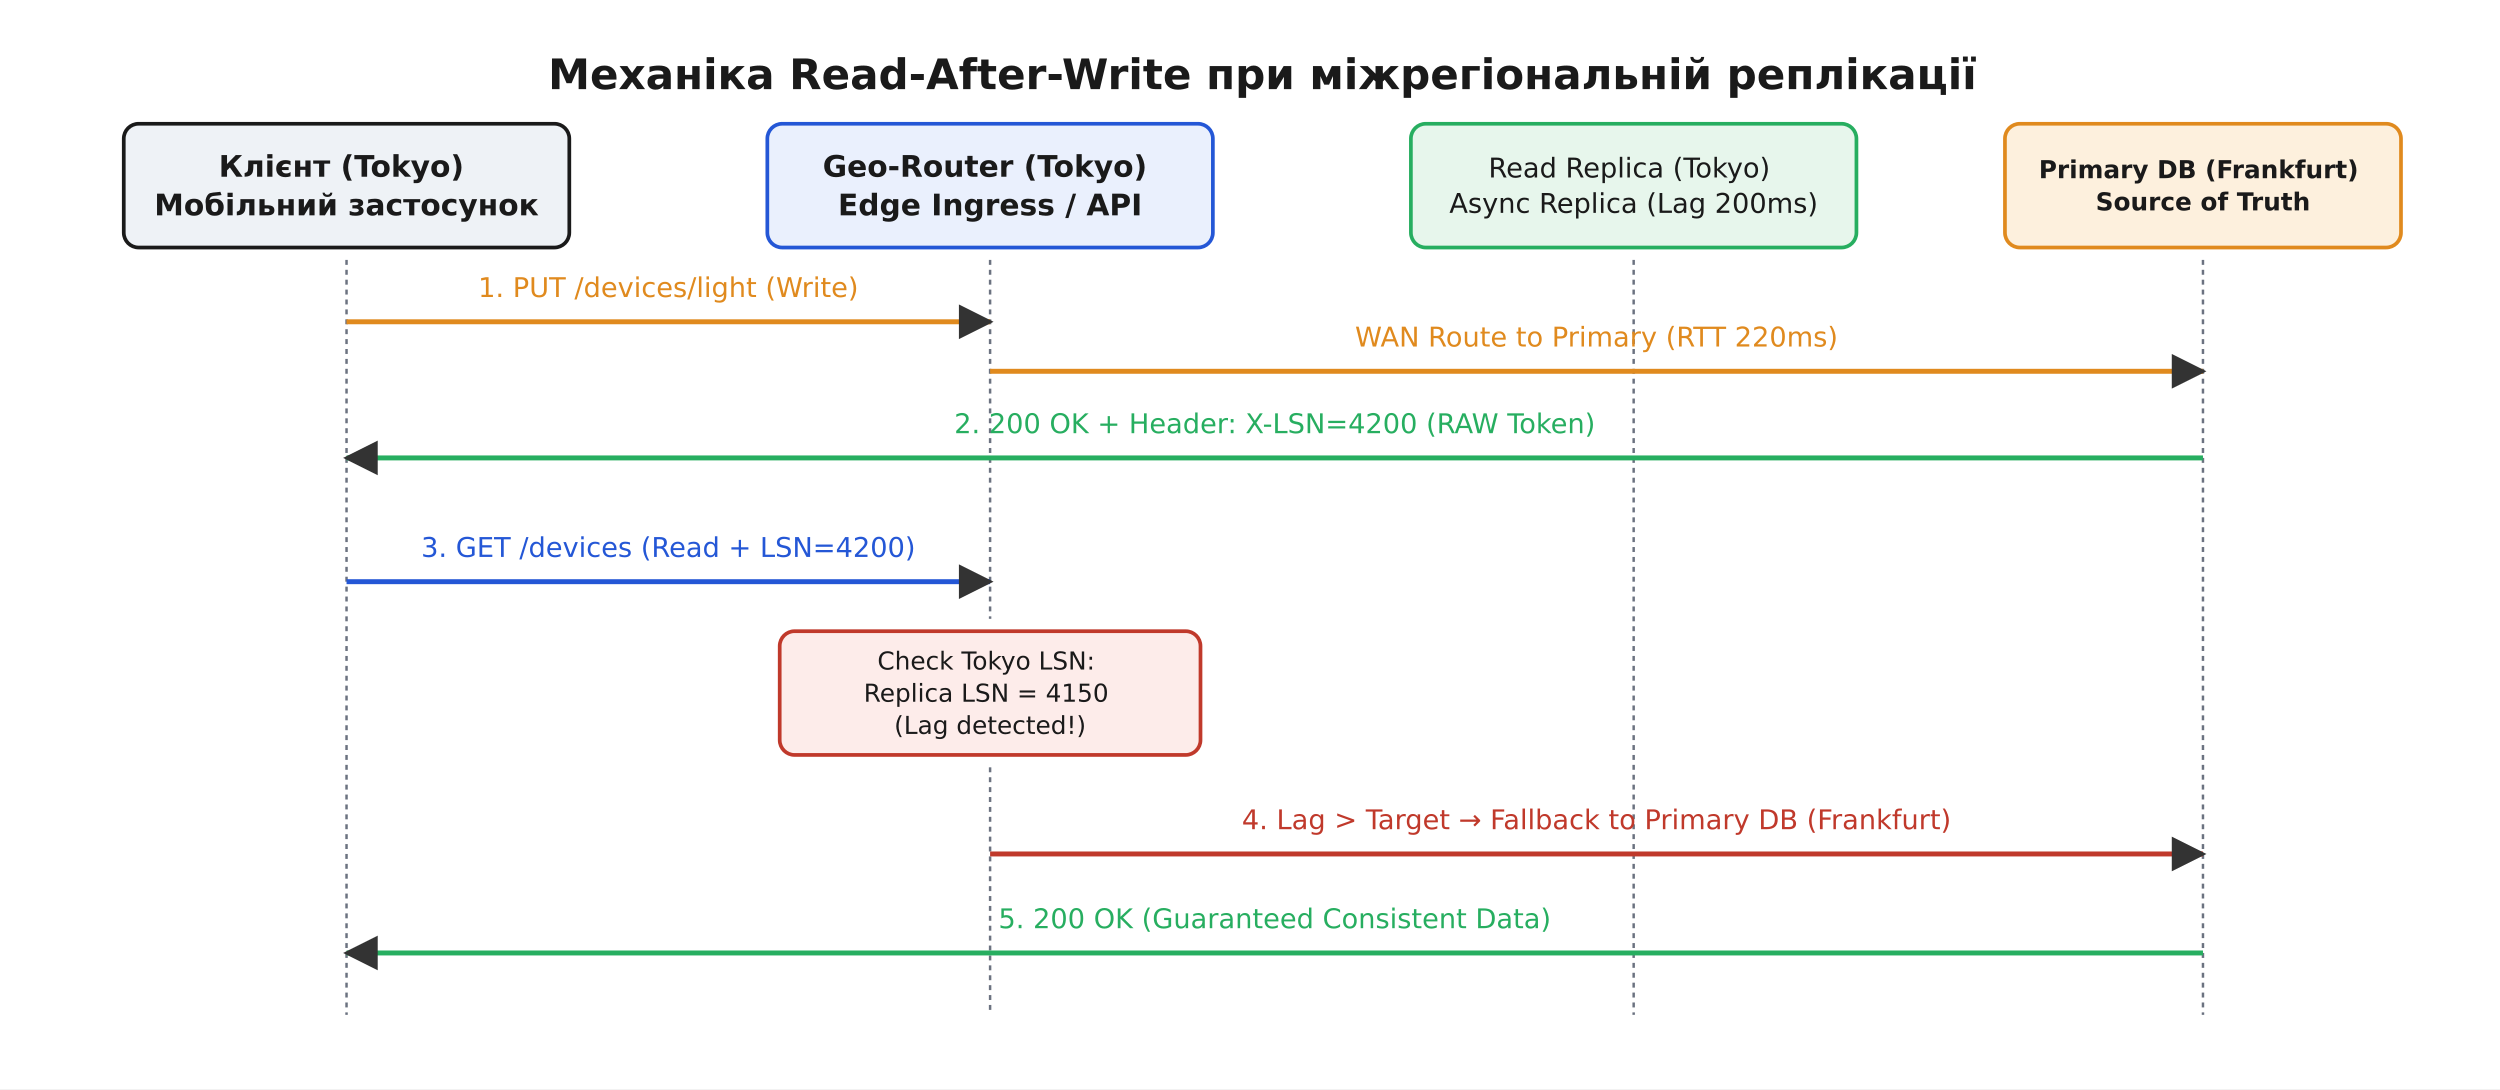
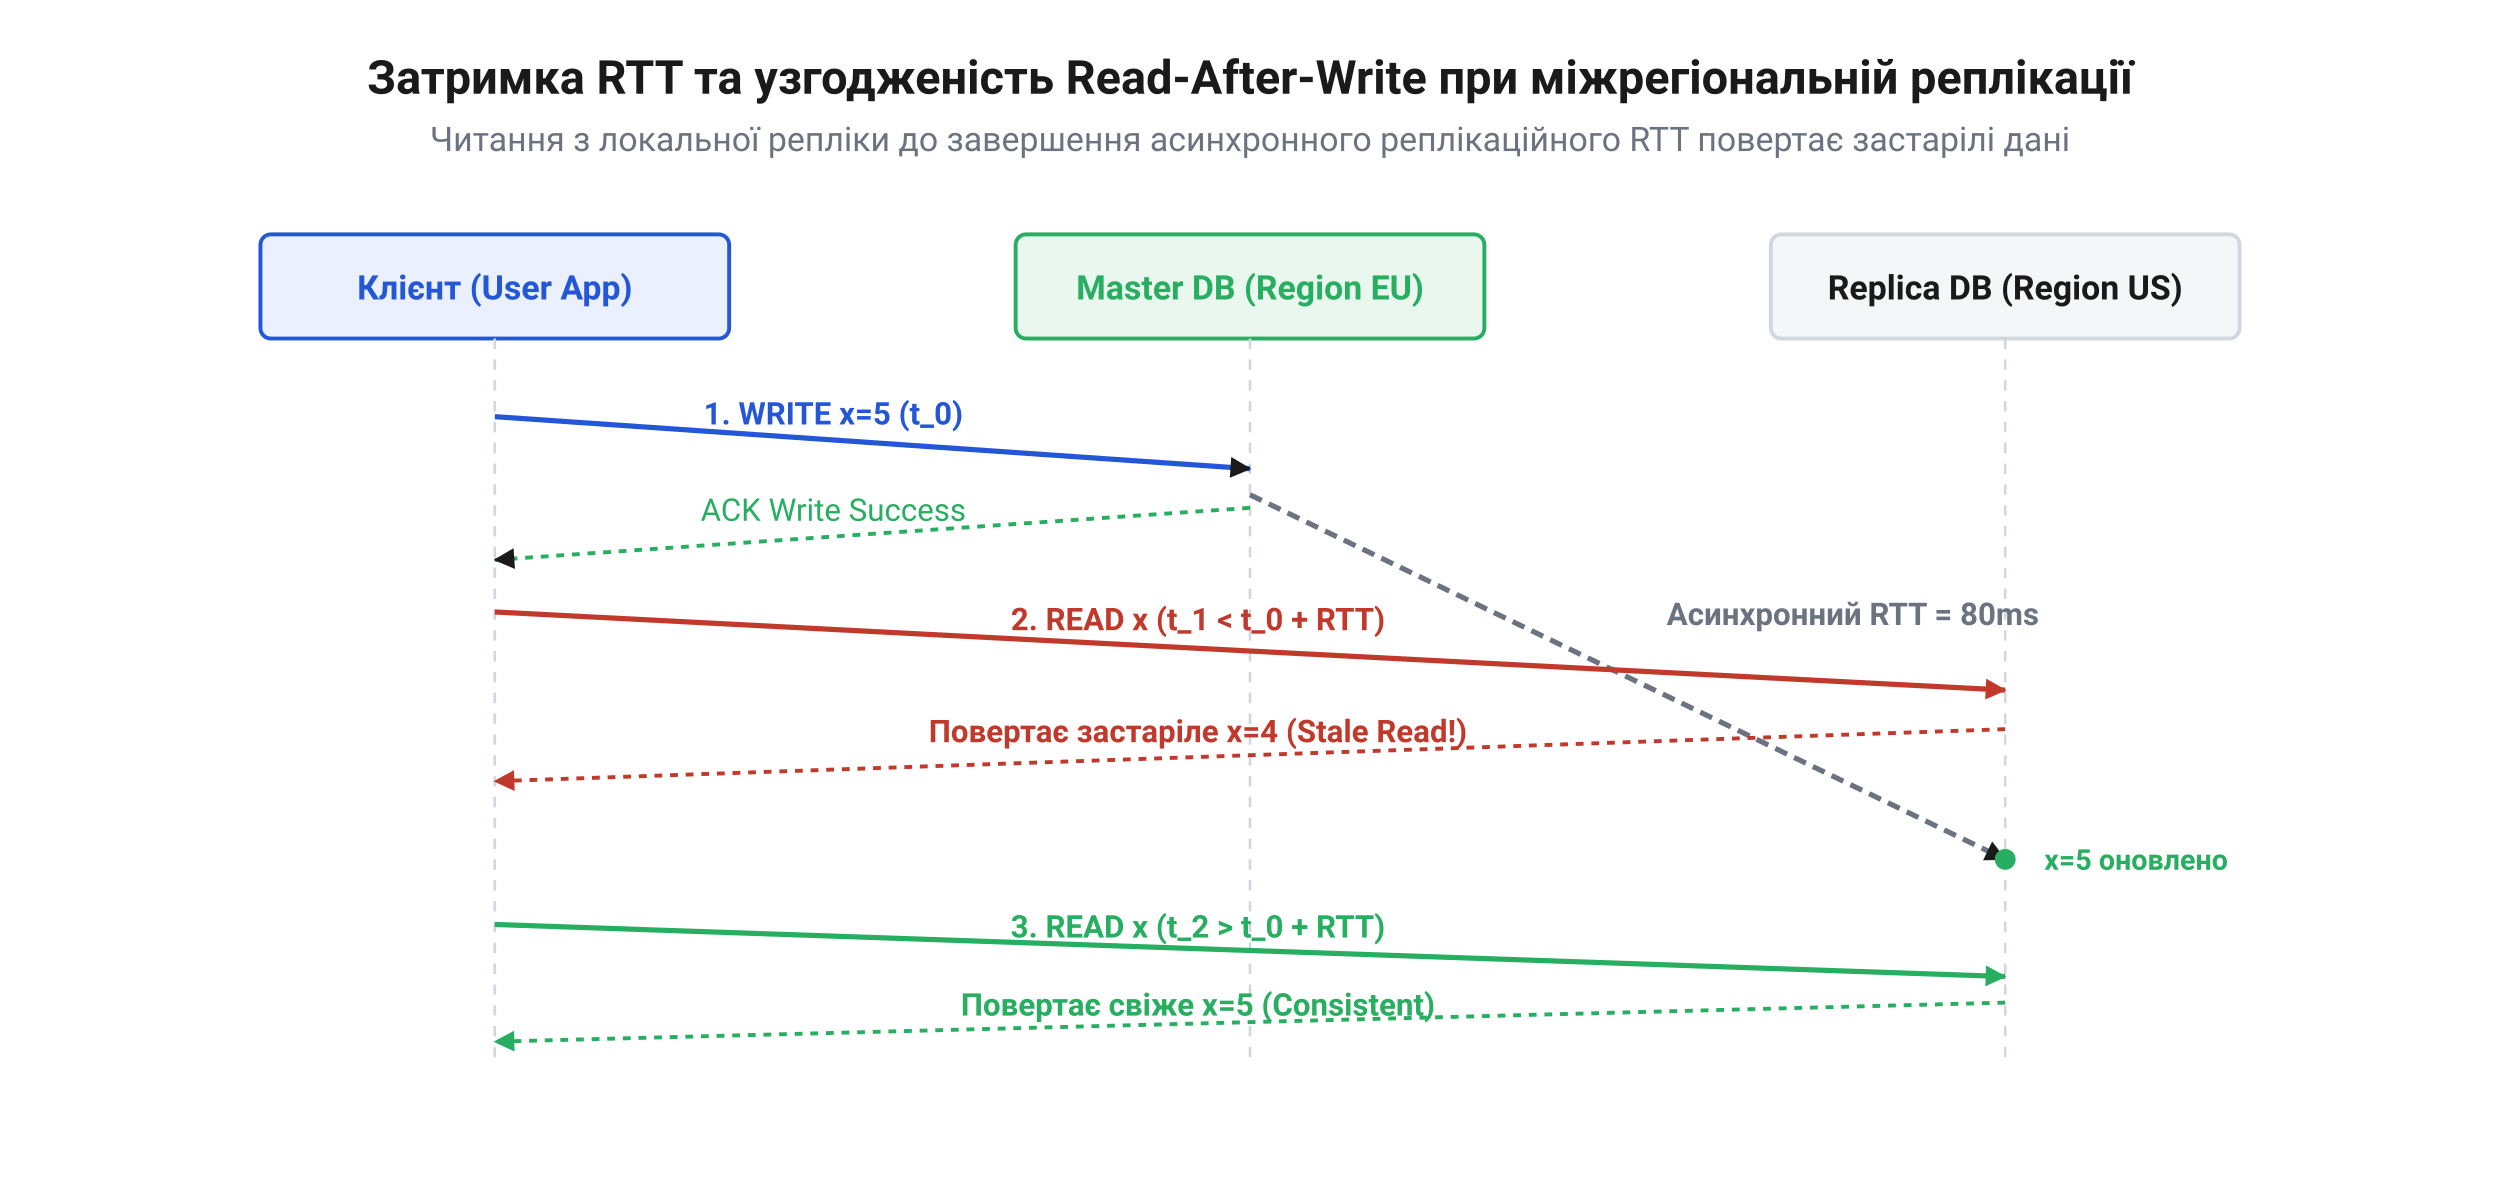
- <svg xmlns="http://www.w3.org/2000/svg" viewBox="-10 -10 1010 440" font-family="'Segoe UI', 'DejaVu Sans', Arial, sans-serif">
-   <rect x="-10" y="-10" width="1010" height="440" fill="#ffffff" />
+ <svg xmlns="http://www.w3.org/2000/svg" viewBox="0 0 960 460" width="960" height="460" font-family="Segoe UI, Roboto, Helvetica, Arial, sans-serif">
+   <rect x="0" y="0" width="960" height="460" fill="white" />
+   <text x="480" y="36" font-size="18" font-weight="bold" text-anchor="middle" fill="#1a1a1a">Затримка RTT та узгодженість Read-After-Write при міжрегіональній реплікації</text>
+   <text x="480" y="58" font-size="13" text-anchor="middle" fill="#6b7280">Читання з локальної репліки до завершення асинхронного реплікаційного RTT повертає застарілі дані</text>
  <defs>
-     <marker id="arrow" viewBox="0 0 10 10" refX="9" refY="5" markerWidth="7" markerHeight="7" orient="auto-start-reverse">
-       <path d="M0 0 L10 5 L0 10 z" fill="#333333" />
+     <marker id="arr" markerWidth="9" markerHeight="9" refX="7.5" refY="4" orient="auto" markerUnits="userSpaceOnUse">
+       <path d="M0,0 L8,4 L0,8 Z" fill="#1a1a1a" />
+     </marker>
+     <marker id="arr-red" markerWidth="9" markerHeight="9" refX="7.5" refY="4" orient="auto" markerUnits="userSpaceOnUse">
+       <path d="M0,0 L8,4 L0,8 Z" fill="#c0392b" />
+     </marker>
+     <marker id="arr-green" markerWidth="9" markerHeight="9" refX="7.5" refY="4" orient="auto" markerUnits="userSpaceOnUse">
+       <path d="M0,0 L8,4 L0,8 Z" fill="#27ae60" />
    </marker>
  </defs>
-   <text x="500.0" y="26.0" font-family="'Segoe UI', 'DejaVu Sans', Arial, sans-serif" font-size="17" fill="#1a1a1a" text-anchor="middle" font-weight="700">Механіка Read-After-Write при міжрегіональній реплікації</text>
-   <rect x="40.0" y="40.0" width="180.0" height="50.0" rx="6" fill="#eef2f6" stroke="#1a1a1a" stroke-width="1.5" />
-   <text x="130.0" y="61.4" font-family="'Segoe UI', 'DejaVu Sans', Arial, sans-serif" font-size="12" fill="#1a1a1a" text-anchor="middle" font-weight="700">
-     <tspan x="130.0" dy="0.0">Клієнт (Tokyo)</tspan>
-     <tspan x="130.0" dy="15.6">Мобільний застосунок</tspan>
-   </text>
-   <rect x="300.0" y="40.0" width="180.0" height="50.0" rx="6" fill="#eaf0fd" stroke="#2457d6" stroke-width="1.5" />
-   <text x="390.0" y="61.4" font-family="'Segoe UI', 'DejaVu Sans', Arial, sans-serif" font-size="12" fill="#1a1a1a" text-anchor="middle" font-weight="700">
-     <tspan x="390.0" dy="0.0">Geo-Router (Tokyo)</tspan>
-     <tspan x="390.0" dy="15.6">Edge Ingress / API</tspan>
-   </text>
-   <rect x="560.0" y="40.0" width="180.0" height="50.0" rx="6" fill="#e7f6ec" stroke="#27ae60" stroke-width="1.5" />
-   <text x="650.0" y="61.7" font-family="'Segoe UI', 'DejaVu Sans', Arial, sans-serif" font-size="11" fill="#1a1a1a" text-anchor="middle">
-     <tspan x="650.0" dy="0.0">Read Replica (Tokyo)</tspan>
-     <tspan x="650.0" dy="14.3">Async Replica (Lag 200ms)</tspan>
-   </text>
-   <rect x="800.0" y="40.0" width="160.0" height="50.0" rx="6" fill="#fdf0dd" stroke="#e08a1e" stroke-width="1.5" />
-   <text x="880.0" y="62.0" font-family="'Segoe UI', 'DejaVu Sans', Arial, sans-serif" font-size="10" fill="#1a1a1a" text-anchor="middle" font-weight="700">
-     <tspan x="880.0" dy="0.0">Primary DB (Frankfurt)</tspan>
-     <tspan x="880.0" dy="13.0">Source of Truth</tspan>
-   </text>
-   <line x1="130.0" y1="95.0" x2="130.0" y2="400.0" stroke="#6b7280" stroke-width="1.0" stroke-dasharray="2 2" />
-   <line x1="390.0" y1="95.0" x2="390.0" y2="240.0" stroke="#6b7280" stroke-width="1.0" stroke-dasharray="2 2" />
-   <line x1="390.0" y1="300.0" x2="390.0" y2="400.0" stroke="#6b7280" stroke-width="1.0" stroke-dasharray="2 2" />
-   <line x1="650.0" y1="95.0" x2="650.0" y2="400.0" stroke="#6b7280" stroke-width="1.0" stroke-dasharray="2 2" />
-   <line x1="880.0" y1="95.0" x2="880.0" y2="400.0" stroke="#6b7280" stroke-width="1.0" stroke-dasharray="2 2" />
-   <line x1="130.0" y1="120.0" x2="390.0" y2="120.0" stroke="#e08a1e" stroke-width="2.0" marker-end="url(#arrow)" />
-   <text x="260.0" y="110.0" font-family="'Segoe UI', 'DejaVu Sans', Arial, sans-serif" font-size="11" fill="#e08a1e" text-anchor="middle">1. PUT /devices/light (Write)</text>
-   <line x1="390.0" y1="140.0" x2="880.0" y2="140.0" stroke="#e08a1e" stroke-width="2.0" marker-end="url(#arrow)" />
-   <text x="635.0" y="130.0" font-family="'Segoe UI', 'DejaVu Sans', Arial, sans-serif" font-size="11" fill="#e08a1e" text-anchor="middle">WAN Route to Primary (RTT 220ms)</text>
-   <line x1="880.0" y1="175.0" x2="130.0" y2="175.0" stroke="#27ae60" stroke-width="2.0" marker-end="url(#arrow)" />
-   <text x="505.0" y="165.0" font-family="'Segoe UI', 'DejaVu Sans', Arial, sans-serif" font-size="11" fill="#27ae60" text-anchor="middle">2. 200 OK + Header: X-LSN=4200 (RAW Token)</text>
-   <line x1="130.0" y1="225.0" x2="390.0" y2="225.0" stroke="#2457d6" stroke-width="2.0" marker-end="url(#arrow)" />
-   <text x="260.0" y="215.0" font-family="'Segoe UI', 'DejaVu Sans', Arial, sans-serif" font-size="11" fill="#2457d6" text-anchor="middle">3. GET /devices (Read + LSN=4200)</text>
-   <rect x="305.0" y="245.0" width="170.0" height="50.0" rx="6" fill="#fdecea" stroke="#c0392b" stroke-width="1.5" />
-   <text x="390.0" y="260.5" font-family="'Segoe UI', 'DejaVu Sans', Arial, sans-serif" font-size="10" fill="#1a1a1a" text-anchor="middle">
-     <tspan x="390.0" dy="0.0">Check Tokyo LSN:</tspan>
-     <tspan x="390.0" dy="13.0">Replica LSN = 4150</tspan>
-     <tspan x="390.0" dy="13.0">(Lag detected!)</tspan>
-   </text>
-   <line x1="390.0" y1="335.0" x2="880.0" y2="335.0" stroke="#c0392b" stroke-width="2.0" marker-end="url(#arrow)" />
-   <text x="635.0" y="325.0" font-family="'Segoe UI', 'DejaVu Sans', Arial, sans-serif" font-size="11" fill="#c0392b" text-anchor="middle">4. Lag &gt; Target → Fallback to Primary DB (Frankfurt)</text>
-   <line x1="880.0" y1="375.0" x2="130.0" y2="375.0" stroke="#27ae60" stroke-width="2.0" marker-end="url(#arrow)" />
-   <text x="505.0" y="365.0" font-family="'Segoe UI', 'DejaVu Sans', Arial, sans-serif" font-size="11" fill="#27ae60" text-anchor="middle">5. 200 OK (Guaranteed Consistent Data)</text>
+   <rect x="100" y="90" width="180" height="40" fill="#eaf0fd" stroke="#2457d6" stroke-width="1.5" rx="4" />
+   <text x="190" y="115" font-size="13" font-weight="bold" text-anchor="middle" fill="#2457d6">Клієнт (User App)</text>
+   <rect x="390" y="90" width="180" height="40" fill="#e9f7ef" stroke="#27ae60" stroke-width="1.5" rx="4" />
+   <text x="480" y="115" font-size="13" font-weight="bold" text-anchor="middle" fill="#27ae60">Master DB (Region EU)</text>
+   <rect x="680" y="90" width="180" height="40" fill="#f4f6f8" stroke="#d0d7de" stroke-width="1.5" rx="4" />
+   <text x="770" y="115" font-size="13" font-weight="bold" text-anchor="middle" fill="#1a1a1a">Replica DB (Region US)</text>
+   <line x1="190" y1="130" x2="190" y2="410" stroke="#d0d7de" stroke-dasharray="4,4" />
+   <line x1="480" y1="130" x2="480" y2="410" stroke="#d0d7de" stroke-dasharray="4,4" />
+   <line x1="770" y1="130" x2="770" y2="410" stroke="#d0d7de" stroke-dasharray="4,4" />
+   <line x1="190" y1="160" x2="480" y2="180" stroke="#2457d6" stroke-width="2" marker-end="url(#arr)" />
+   <text x="320" y="163" font-size="12" font-weight="bold" text-anchor="middle" fill="#2457d6">1. WRITE x=5 (t_0)</text>
+   <line x1="480" y1="195" x2="190" y2="215" stroke="#27ae60" stroke-width="1.5" stroke-dasharray="3,3" marker-end="url(#arr)" />
+   <text x="320" y="200" font-size="12" text-anchor="middle" fill="#27ae60">ACK Write Success</text>
+   <line x1="480" y1="190" x2="770" y2="330" stroke="#6b7280" stroke-width="2" stroke-dasharray="5,3" marker-end="url(#arr)" />
+   <text x="640" y="240" font-size="12" font-weight="bold" fill="#6b7280">Асинхронний RTT = 80ms</text>
+   <line x1="190" y1="235" x2="770" y2="265" stroke="#c0392b" stroke-width="2" marker-end="url(#arr-red)" />
+   <text x="460" y="242" font-size="12" font-weight="bold" text-anchor="middle" fill="#c0392b">2. READ x (t_1 &lt; t_0 + RTT)</text>
+   <line x1="770" y1="280" x2="190" y2="300" stroke="#c0392b" stroke-width="1.5" stroke-dasharray="3,3" marker-end="url(#arr-red)" />
+   <text x="460" y="285" font-size="12" font-weight="bold" text-anchor="middle" fill="#c0392b">Повертає застаріле x=4 (Stale Read!)</text>
+   <circle cx="770" cy="330" r="4" fill="#27ae60" />
+   <text x="785" y="334" font-size="11" font-weight="bold" fill="#27ae60">х=5 оновлено</text>
+   <line x1="190" y1="355" x2="770" y2="375" stroke="#27ae60" stroke-width="2" marker-end="url(#arr-green)" />
+   <text x="460" y="360" font-size="12" font-weight="bold" text-anchor="middle" fill="#27ae60">3. READ x (t_2 &gt; t_0 + RTT)</text>
+   <line x1="770" y1="385" x2="190" y2="400" stroke="#27ae60" stroke-width="1.5" stroke-dasharray="3,3" marker-end="url(#arr-green)" />
+   <text x="460" y="390" font-size="12" font-weight="bold" text-anchor="middle" fill="#27ae60">Повертає свіже x=5 (Consistent)</text>
</svg>
